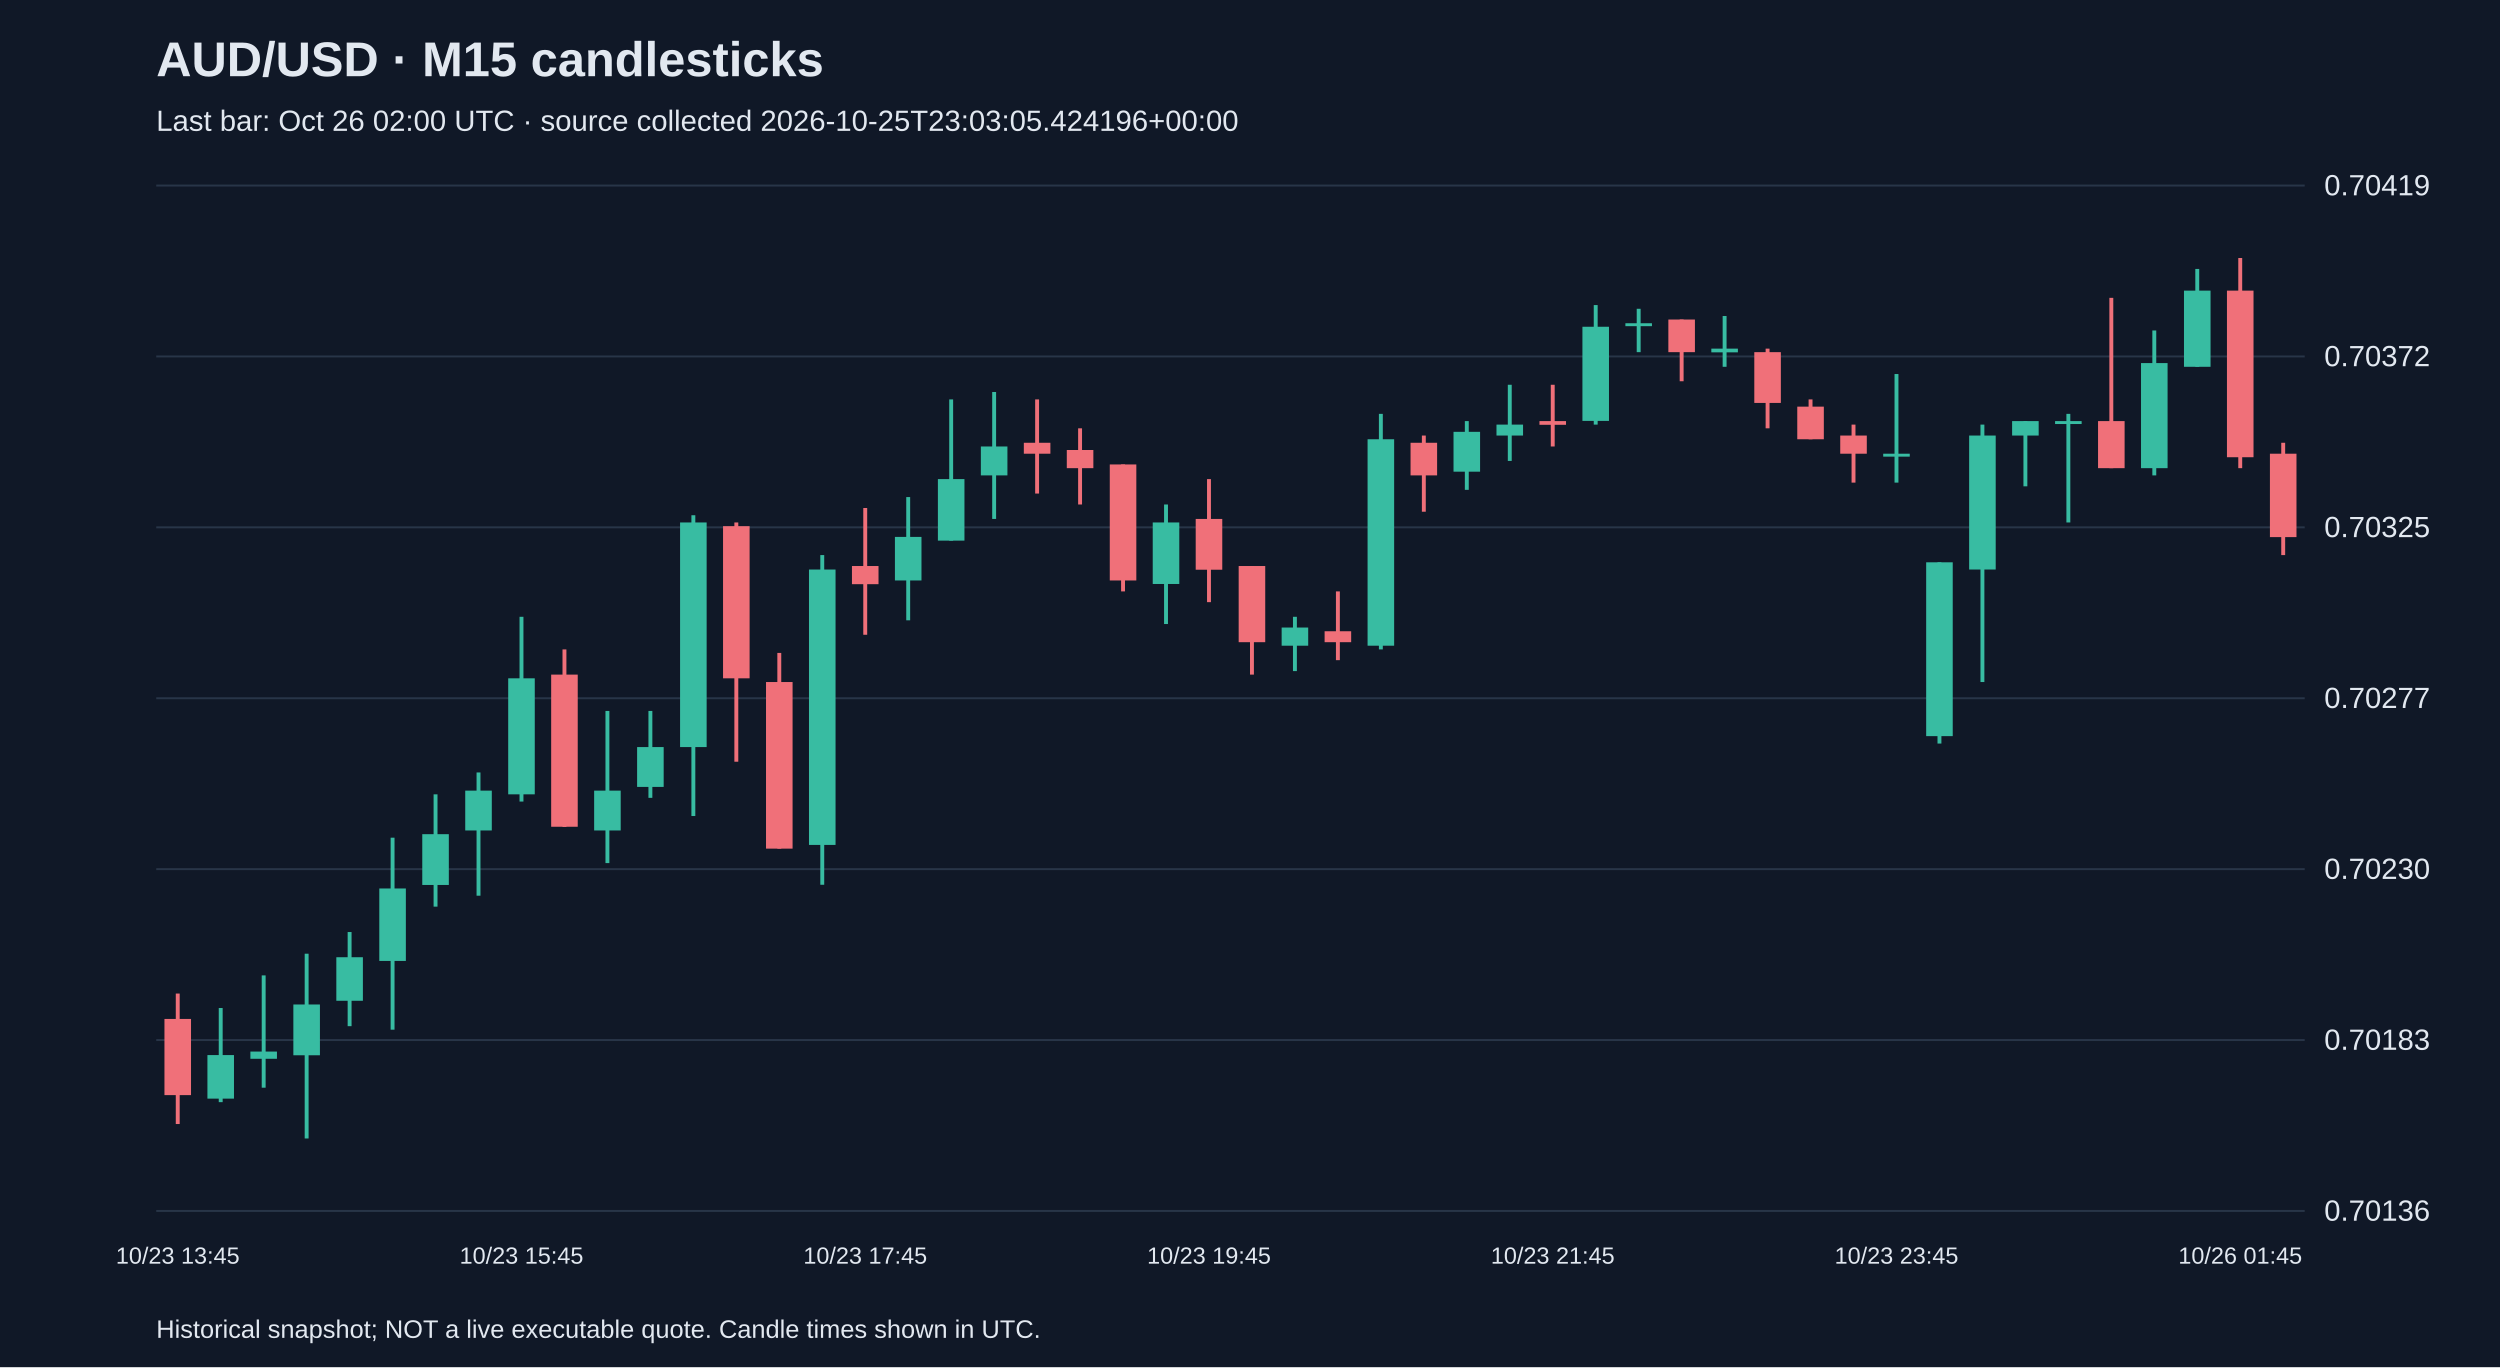
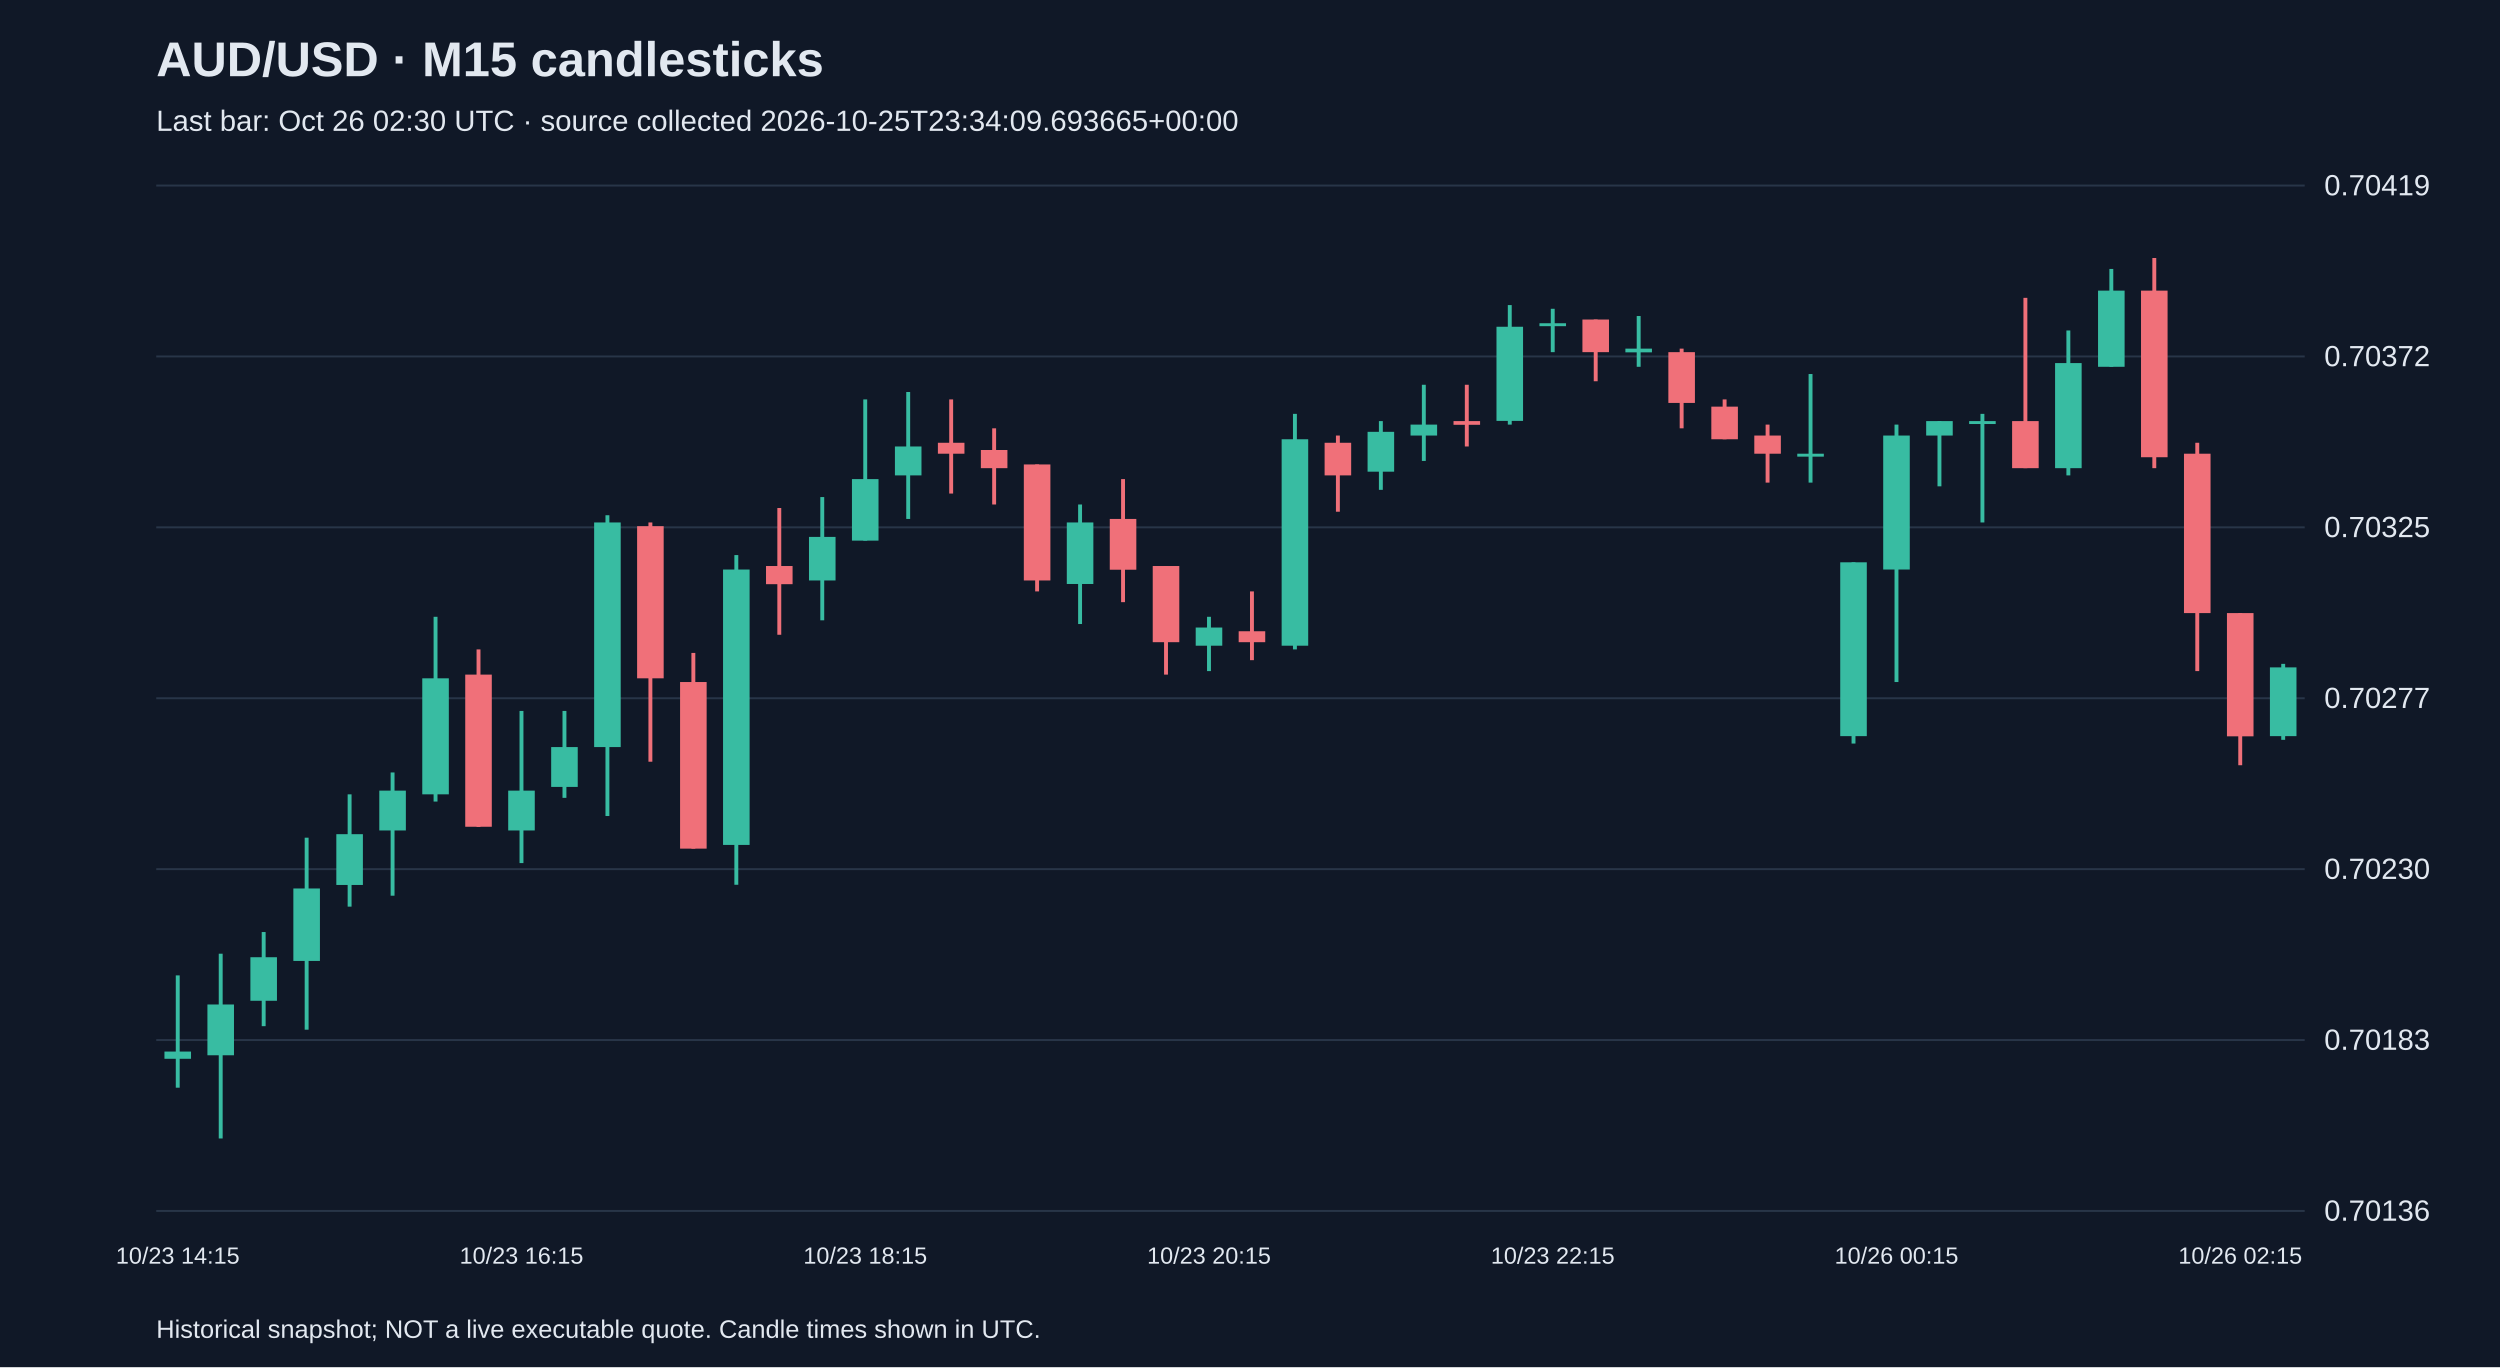
<svg xmlns="http://www.w3.org/2000/svg" viewBox="0 0 1280 700">
  <rect width="100%" height="100%" fill="#101827" />
  <style>text{font-family:Arial,sans-serif;fill:#e2e8f0}</style>
  <text x="80" y="39" font-size="25" font-weight="bold">AUD/USD · M15 candlesticks</text>
-   <text x="80" y="67" font-size="15" fill="#a6b1c5">Last bar: Oct 26 02:00 UTC · source collected 2026-10-25T23:03:05.424196+00:00</text>
+   <text x="80" y="67" font-size="15" fill="#a6b1c5">Last bar: Oct 26 02:30 UTC · source collected 2026-10-25T23:34:09.693665+00:00</text>
  <line x1="80" y1="620.0" x2="1180" y2="620.0" stroke="#283548" />
  <text x="1190" y="625.0" font-size="15">0.70136</text>
  <line x1="80" y1="532.5" x2="1180" y2="532.5" stroke="#283548" />
  <text x="1190" y="537.5" font-size="15">0.70183</text>
  <line x1="80" y1="445.0" x2="1180" y2="445.0" stroke="#283548" />
  <text x="1190" y="450.0" font-size="15">0.70230</text>
  <line x1="80" y1="357.5" x2="1180" y2="357.5" stroke="#283548" />
  <text x="1190" y="362.5" font-size="15">0.70277</text>
  <line x1="80" y1="270.0" x2="1180" y2="270.0" stroke="#283548" />
  <text x="1190" y="275.0" font-size="15">0.70325</text>
  <line x1="80" y1="182.5" x2="1180" y2="182.5" stroke="#283548" />
  <text x="1190" y="187.5" font-size="15">0.70372</text>
  <line x1="80" y1="95.0" x2="1180" y2="95.0" stroke="#283548" />
  <text x="1190" y="100.0" font-size="15">0.70419</text>
-   <line x1="91.0" y1="508.7" x2="91.0" y2="575.5" stroke="#f07079" stroke-width="2" />
-   <rect x="84.2" y="521.7" width="13.6" height="39.0" fill="#f07079" />
-   <text x="91.0" y="647" text-anchor="middle" font-size="12">10/23 13:45</text>
-   <line x1="113.0" y1="516.1" x2="113.0" y2="564.3" stroke="#38bca2" stroke-width="2" />
-   <rect x="106.2" y="540.2" width="13.6" height="22.3" fill="#38bca2" />
-   <line x1="135.0" y1="499.4" x2="135.0" y2="556.9" stroke="#38bca2" stroke-width="2" />
-   <rect x="128.2" y="538.4" width="13.6" height="3.7" fill="#38bca2" />
-   <line x1="157.0" y1="488.3" x2="157.0" y2="582.9" stroke="#38bca2" stroke-width="2" />
-   <rect x="150.2" y="514.3" width="13.6" height="26.0" fill="#38bca2" />
-   <line x1="179.0" y1="477.2" x2="179.0" y2="525.4" stroke="#38bca2" stroke-width="2" />
-   <rect x="172.2" y="490.1" width="13.6" height="22.3" fill="#38bca2" />
-   <line x1="201.0" y1="428.9" x2="201.0" y2="527.2" stroke="#38bca2" stroke-width="2" />
-   <rect x="194.2" y="454.9" width="13.6" height="37.1" fill="#38bca2" />
-   <line x1="223.0" y1="406.7" x2="223.0" y2="464.2" stroke="#38bca2" stroke-width="2" />
-   <rect x="216.2" y="427.1" width="13.6" height="26.0" fill="#38bca2" />
-   <line x1="245.0" y1="395.5" x2="245.0" y2="458.6" stroke="#38bca2" stroke-width="2" />
-   <rect x="238.2" y="404.8" width="13.6" height="20.4" fill="#38bca2" />
-   <line x1="267.0" y1="315.8" x2="267.0" y2="410.4" stroke="#38bca2" stroke-width="2" />
-   <rect x="260.2" y="347.3" width="13.6" height="59.4" fill="#38bca2" />
-   <text x="267.0" y="647" text-anchor="middle" font-size="12">10/23 15:45</text>
-   <line x1="289.0" y1="332.5" x2="289.0" y2="423.4" stroke="#f07079" stroke-width="2" />
-   <rect x="282.2" y="345.4" width="13.6" height="77.9" fill="#f07079" />
-   <line x1="311.0" y1="364.0" x2="311.0" y2="441.9" stroke="#38bca2" stroke-width="2" />
-   <rect x="304.2" y="404.8" width="13.6" height="20.4" fill="#38bca2" />
-   <line x1="333.0" y1="364.0" x2="333.0" y2="408.5" stroke="#38bca2" stroke-width="2" />
-   <rect x="326.2" y="382.5" width="13.6" height="20.4" fill="#38bca2" />
-   <line x1="355.0" y1="263.8" x2="355.0" y2="417.8" stroke="#38bca2" stroke-width="2" />
-   <rect x="348.2" y="267.5" width="13.6" height="115.0" fill="#38bca2" />
-   <line x1="377.0" y1="267.5" x2="377.0" y2="390.0" stroke="#f07079" stroke-width="2" />
-   <rect x="370.2" y="269.4" width="13.6" height="77.9" fill="#f07079" />
-   <line x1="399.0" y1="334.3" x2="399.0" y2="434.5" stroke="#f07079" stroke-width="2" />
-   <rect x="392.2" y="349.2" width="13.6" height="85.3" fill="#f07079" />
-   <line x1="421.0" y1="284.2" x2="421.0" y2="453.0" stroke="#38bca2" stroke-width="2" />
-   <rect x="414.2" y="291.6" width="13.6" height="141.0" fill="#38bca2" />
-   <line x1="443.0" y1="260.1" x2="443.0" y2="325.0" stroke="#f07079" stroke-width="2" />
-   <rect x="436.2" y="289.8" width="13.6" height="9.3" fill="#f07079" />
-   <text x="443.0" y="647" text-anchor="middle" font-size="12">10/23 17:45</text>
-   <line x1="465.0" y1="254.5" x2="465.0" y2="317.6" stroke="#38bca2" stroke-width="2" />
-   <rect x="458.2" y="274.9" width="13.6" height="22.3" fill="#38bca2" />
-   <line x1="487.0" y1="204.5" x2="487.0" y2="276.8" stroke="#38bca2" stroke-width="2" />
-   <rect x="480.2" y="245.3" width="13.6" height="31.5" fill="#38bca2" />
-   <line x1="509.0" y1="200.7" x2="509.0" y2="265.7" stroke="#38bca2" stroke-width="2" />
-   <rect x="502.2" y="228.6" width="13.6" height="14.8" fill="#38bca2" />
-   <line x1="531.0" y1="204.5" x2="531.0" y2="252.7" stroke="#f07079" stroke-width="2" />
-   <rect x="524.2" y="226.7" width="13.6" height="5.6" fill="#f07079" />
-   <line x1="553.0" y1="219.3" x2="553.0" y2="258.3" stroke="#f07079" stroke-width="2" />
-   <rect x="546.2" y="230.4" width="13.6" height="9.3" fill="#f07079" />
-   <line x1="575.0" y1="237.8" x2="575.0" y2="302.8" stroke="#f07079" stroke-width="2" />
-   <rect x="568.2" y="237.8" width="13.6" height="59.4" fill="#f07079" />
-   <line x1="597.0" y1="258.3" x2="597.0" y2="319.5" stroke="#38bca2" stroke-width="2" />
-   <rect x="590.2" y="267.5" width="13.6" height="31.5" fill="#38bca2" />
-   <line x1="619.0" y1="245.3" x2="619.0" y2="308.3" stroke="#f07079" stroke-width="2" />
-   <rect x="612.2" y="265.7" width="13.6" height="26.0" fill="#f07079" />
-   <text x="619.0" y="647" text-anchor="middle" font-size="12">10/23 19:45</text>
-   <line x1="641.0" y1="289.8" x2="641.0" y2="345.4" stroke="#f07079" stroke-width="2" />
-   <rect x="634.2" y="289.8" width="13.6" height="39.0" fill="#f07079" />
-   <line x1="663.0" y1="315.8" x2="663.0" y2="343.6" stroke="#38bca2" stroke-width="2" />
-   <rect x="656.2" y="321.3" width="13.6" height="9.3" fill="#38bca2" />
-   <line x1="685.0" y1="302.8" x2="685.0" y2="338.0" stroke="#f07079" stroke-width="2" />
-   <rect x="678.2" y="323.2" width="13.6" height="5.6" fill="#f07079" />
-   <line x1="707.0" y1="211.9" x2="707.0" y2="332.5" stroke="#38bca2" stroke-width="2" />
-   <rect x="700.2" y="224.9" width="13.6" height="105.7" fill="#38bca2" />
-   <line x1="729.0" y1="223.0" x2="729.0" y2="262.0" stroke="#f07079" stroke-width="2" />
-   <rect x="722.2" y="226.7" width="13.6" height="16.7" fill="#f07079" />
-   <line x1="751.0" y1="215.6" x2="751.0" y2="250.8" stroke="#38bca2" stroke-width="2" />
-   <rect x="744.2" y="221.1" width="13.6" height="20.4" fill="#38bca2" />
-   <line x1="773.0" y1="197.0" x2="773.0" y2="236.0" stroke="#38bca2" stroke-width="2" />
-   <rect x="766.2" y="217.4" width="13.6" height="5.6" fill="#38bca2" />
-   <line x1="795.0" y1="197.0" x2="795.0" y2="228.6" stroke="#f07079" stroke-width="2" />
-   <rect x="788.2" y="215.6" width="13.6" height="1.9" fill="#f07079" />
-   <text x="795.0" y="647" text-anchor="middle" font-size="12">10/23 21:45</text>
-   <line x1="817.0" y1="156.2" x2="817.0" y2="217.4" stroke="#38bca2" stroke-width="2" />
-   <rect x="810.2" y="167.3" width="13.6" height="48.2" fill="#38bca2" />
-   <line x1="839.0" y1="158.1" x2="839.0" y2="180.3" stroke="#38bca2" stroke-width="2" />
-   <rect x="832.2" y="165.5" width="13.6" height="1.5" fill="#38bca2" />
-   <line x1="861.0" y1="163.6" x2="861.0" y2="195.2" stroke="#f07079" stroke-width="2" />
-   <rect x="854.2" y="163.6" width="13.6" height="16.7" fill="#f07079" />
-   <line x1="883.0" y1="161.8" x2="883.0" y2="187.8" stroke="#38bca2" stroke-width="2" />
-   <rect x="876.2" y="178.5" width="13.6" height="1.9" fill="#38bca2" />
-   <line x1="905.0" y1="178.5" x2="905.0" y2="219.3" stroke="#f07079" stroke-width="2" />
-   <rect x="898.2" y="180.3" width="13.6" height="26.0" fill="#f07079" />
-   <line x1="927.0" y1="204.5" x2="927.0" y2="224.9" stroke="#f07079" stroke-width="2" />
-   <rect x="920.2" y="208.2" width="13.6" height="16.7" fill="#f07079" />
-   <line x1="949.0" y1="217.4" x2="949.0" y2="247.1" stroke="#f07079" stroke-width="2" />
-   <rect x="942.2" y="223.0" width="13.6" height="9.3" fill="#f07079" />
-   <line x1="971.0" y1="191.5" x2="971.0" y2="247.1" stroke="#38bca2" stroke-width="2" />
-   <rect x="964.2" y="232.3" width="13.6" height="1.5" fill="#38bca2" />
-   <text x="971.0" y="647" text-anchor="middle" font-size="12">10/23 23:45</text>
-   <line x1="993.0" y1="287.9" x2="993.0" y2="380.7" stroke="#38bca2" stroke-width="2" />
-   <rect x="986.2" y="287.9" width="13.6" height="89.0" fill="#38bca2" />
-   <line x1="1015.0" y1="217.4" x2="1015.0" y2="349.2" stroke="#38bca2" stroke-width="2" />
-   <rect x="1008.2" y="223.0" width="13.6" height="68.6" fill="#38bca2" />
-   <line x1="1037.0" y1="215.6" x2="1037.0" y2="249.0" stroke="#38bca2" stroke-width="2" />
-   <rect x="1030.2" y="215.6" width="13.6" height="7.4" fill="#38bca2" />
-   <line x1="1059.0" y1="211.9" x2="1059.0" y2="267.5" stroke="#38bca2" stroke-width="2" />
-   <rect x="1052.2" y="215.6" width="13.6" height="1.5" fill="#38bca2" />
-   <line x1="1081.0" y1="152.5" x2="1081.0" y2="239.7" stroke="#f07079" stroke-width="2" />
-   <rect x="1074.2" y="215.6" width="13.6" height="24.1" fill="#f07079" />
-   <line x1="1103.0" y1="169.2" x2="1103.0" y2="243.4" stroke="#38bca2" stroke-width="2" />
-   <rect x="1096.2" y="185.9" width="13.6" height="53.8" fill="#38bca2" />
-   <line x1="1125.0" y1="137.7" x2="1125.0" y2="187.8" stroke="#38bca2" stroke-width="2" />
-   <rect x="1118.2" y="148.8" width="13.6" height="39.0" fill="#38bca2" />
-   <line x1="1147.0" y1="132.1" x2="1147.0" y2="239.7" stroke="#f07079" stroke-width="2" />
-   <rect x="1140.2" y="148.8" width="13.6" height="85.3" fill="#f07079" />
-   <text x="1147.0" y="647" text-anchor="middle" font-size="12">10/26 01:45</text>
-   <line x1="1169.0" y1="226.7" x2="1169.0" y2="284.2" stroke="#f07079" stroke-width="2" />
-   <rect x="1162.2" y="232.3" width="13.6" height="42.7" fill="#f07079" />
+   <line x1="91.0" y1="499.4" x2="91.0" y2="556.9" stroke="#38bca2" stroke-width="2" />
+   <rect x="84.2" y="538.4" width="13.6" height="3.7" fill="#38bca2" />
+   <text x="91.0" y="647" text-anchor="middle" font-size="12">10/23 14:15</text>
+   <line x1="113.0" y1="488.3" x2="113.0" y2="582.9" stroke="#38bca2" stroke-width="2" />
+   <rect x="106.2" y="514.3" width="13.6" height="26.0" fill="#38bca2" />
+   <line x1="135.0" y1="477.2" x2="135.0" y2="525.4" stroke="#38bca2" stroke-width="2" />
+   <rect x="128.2" y="490.1" width="13.6" height="22.3" fill="#38bca2" />
+   <line x1="157.0" y1="428.9" x2="157.0" y2="527.2" stroke="#38bca2" stroke-width="2" />
+   <rect x="150.2" y="454.9" width="13.6" height="37.1" fill="#38bca2" />
+   <line x1="179.0" y1="406.7" x2="179.0" y2="464.2" stroke="#38bca2" stroke-width="2" />
+   <rect x="172.2" y="427.1" width="13.6" height="26.0" fill="#38bca2" />
+   <line x1="201.0" y1="395.5" x2="201.0" y2="458.6" stroke="#38bca2" stroke-width="2" />
+   <rect x="194.2" y="404.8" width="13.6" height="20.4" fill="#38bca2" />
+   <line x1="223.0" y1="315.8" x2="223.0" y2="410.4" stroke="#38bca2" stroke-width="2" />
+   <rect x="216.2" y="347.3" width="13.6" height="59.4" fill="#38bca2" />
+   <line x1="245.0" y1="332.5" x2="245.0" y2="423.4" stroke="#f07079" stroke-width="2" />
+   <rect x="238.2" y="345.4" width="13.6" height="77.9" fill="#f07079" />
+   <line x1="267.0" y1="364.0" x2="267.0" y2="441.9" stroke="#38bca2" stroke-width="2" />
+   <rect x="260.2" y="404.8" width="13.6" height="20.4" fill="#38bca2" />
+   <text x="267.0" y="647" text-anchor="middle" font-size="12">10/23 16:15</text>
+   <line x1="289.0" y1="364.0" x2="289.0" y2="408.5" stroke="#38bca2" stroke-width="2" />
+   <rect x="282.2" y="382.5" width="13.6" height="20.4" fill="#38bca2" />
+   <line x1="311.0" y1="263.8" x2="311.0" y2="417.8" stroke="#38bca2" stroke-width="2" />
+   <rect x="304.2" y="267.5" width="13.6" height="115.0" fill="#38bca2" />
+   <line x1="333.0" y1="267.5" x2="333.0" y2="390.0" stroke="#f07079" stroke-width="2" />
+   <rect x="326.2" y="269.4" width="13.6" height="77.9" fill="#f07079" />
+   <line x1="355.0" y1="334.3" x2="355.0" y2="434.5" stroke="#f07079" stroke-width="2" />
+   <rect x="348.2" y="349.2" width="13.6" height="85.3" fill="#f07079" />
+   <line x1="377.0" y1="284.2" x2="377.0" y2="453.0" stroke="#38bca2" stroke-width="2" />
+   <rect x="370.2" y="291.6" width="13.6" height="141.0" fill="#38bca2" />
+   <line x1="399.0" y1="260.1" x2="399.0" y2="325.0" stroke="#f07079" stroke-width="2" />
+   <rect x="392.2" y="289.8" width="13.6" height="9.3" fill="#f07079" />
+   <line x1="421.0" y1="254.5" x2="421.0" y2="317.6" stroke="#38bca2" stroke-width="2" />
+   <rect x="414.2" y="274.9" width="13.6" height="22.3" fill="#38bca2" />
+   <line x1="443.0" y1="204.5" x2="443.0" y2="276.8" stroke="#38bca2" stroke-width="2" />
+   <rect x="436.2" y="245.3" width="13.6" height="31.5" fill="#38bca2" />
+   <text x="443.0" y="647" text-anchor="middle" font-size="12">10/23 18:15</text>
+   <line x1="465.0" y1="200.7" x2="465.0" y2="265.7" stroke="#38bca2" stroke-width="2" />
+   <rect x="458.2" y="228.6" width="13.6" height="14.8" fill="#38bca2" />
+   <line x1="487.0" y1="204.5" x2="487.0" y2="252.7" stroke="#f07079" stroke-width="2" />
+   <rect x="480.2" y="226.7" width="13.6" height="5.6" fill="#f07079" />
+   <line x1="509.0" y1="219.3" x2="509.0" y2="258.3" stroke="#f07079" stroke-width="2" />
+   <rect x="502.2" y="230.4" width="13.6" height="9.3" fill="#f07079" />
+   <line x1="531.0" y1="237.8" x2="531.0" y2="302.8" stroke="#f07079" stroke-width="2" />
+   <rect x="524.2" y="237.8" width="13.6" height="59.4" fill="#f07079" />
+   <line x1="553.0" y1="258.3" x2="553.0" y2="319.5" stroke="#38bca2" stroke-width="2" />
+   <rect x="546.2" y="267.5" width="13.6" height="31.5" fill="#38bca2" />
+   <line x1="575.0" y1="245.3" x2="575.0" y2="308.3" stroke="#f07079" stroke-width="2" />
+   <rect x="568.2" y="265.7" width="13.6" height="26.0" fill="#f07079" />
+   <line x1="597.0" y1="289.8" x2="597.0" y2="345.4" stroke="#f07079" stroke-width="2" />
+   <rect x="590.2" y="289.8" width="13.6" height="39.0" fill="#f07079" />
+   <line x1="619.0" y1="315.8" x2="619.0" y2="343.6" stroke="#38bca2" stroke-width="2" />
+   <rect x="612.2" y="321.3" width="13.6" height="9.3" fill="#38bca2" />
+   <text x="619.0" y="647" text-anchor="middle" font-size="12">10/23 20:15</text>
+   <line x1="641.0" y1="302.8" x2="641.0" y2="338.0" stroke="#f07079" stroke-width="2" />
+   <rect x="634.2" y="323.2" width="13.6" height="5.6" fill="#f07079" />
+   <line x1="663.0" y1="211.9" x2="663.0" y2="332.5" stroke="#38bca2" stroke-width="2" />
+   <rect x="656.2" y="224.9" width="13.6" height="105.7" fill="#38bca2" />
+   <line x1="685.0" y1="223.0" x2="685.0" y2="262.0" stroke="#f07079" stroke-width="2" />
+   <rect x="678.2" y="226.7" width="13.6" height="16.7" fill="#f07079" />
+   <line x1="707.0" y1="215.6" x2="707.0" y2="250.8" stroke="#38bca2" stroke-width="2" />
+   <rect x="700.2" y="221.1" width="13.6" height="20.4" fill="#38bca2" />
+   <line x1="729.0" y1="197.0" x2="729.0" y2="236.0" stroke="#38bca2" stroke-width="2" />
+   <rect x="722.2" y="217.4" width="13.6" height="5.6" fill="#38bca2" />
+   <line x1="751.0" y1="197.0" x2="751.0" y2="228.6" stroke="#f07079" stroke-width="2" />
+   <rect x="744.2" y="215.6" width="13.6" height="1.9" fill="#f07079" />
+   <line x1="773.0" y1="156.2" x2="773.0" y2="217.4" stroke="#38bca2" stroke-width="2" />
+   <rect x="766.2" y="167.3" width="13.6" height="48.2" fill="#38bca2" />
+   <line x1="795.0" y1="158.1" x2="795.0" y2="180.3" stroke="#38bca2" stroke-width="2" />
+   <rect x="788.2" y="165.5" width="13.6" height="1.5" fill="#38bca2" />
+   <text x="795.0" y="647" text-anchor="middle" font-size="12">10/23 22:15</text>
+   <line x1="817.0" y1="163.6" x2="817.0" y2="195.2" stroke="#f07079" stroke-width="2" />
+   <rect x="810.2" y="163.6" width="13.6" height="16.7" fill="#f07079" />
+   <line x1="839.0" y1="161.8" x2="839.0" y2="187.8" stroke="#38bca2" stroke-width="2" />
+   <rect x="832.2" y="178.5" width="13.6" height="1.9" fill="#38bca2" />
+   <line x1="861.0" y1="178.5" x2="861.0" y2="219.3" stroke="#f07079" stroke-width="2" />
+   <rect x="854.2" y="180.3" width="13.6" height="26.0" fill="#f07079" />
+   <line x1="883.0" y1="204.5" x2="883.0" y2="224.9" stroke="#f07079" stroke-width="2" />
+   <rect x="876.2" y="208.2" width="13.6" height="16.7" fill="#f07079" />
+   <line x1="905.0" y1="217.4" x2="905.0" y2="247.1" stroke="#f07079" stroke-width="2" />
+   <rect x="898.2" y="223.0" width="13.6" height="9.3" fill="#f07079" />
+   <line x1="927.0" y1="191.5" x2="927.0" y2="247.1" stroke="#38bca2" stroke-width="2" />
+   <rect x="920.2" y="232.3" width="13.6" height="1.5" fill="#38bca2" />
+   <line x1="949.0" y1="287.9" x2="949.0" y2="380.7" stroke="#38bca2" stroke-width="2" />
+   <rect x="942.2" y="287.9" width="13.6" height="89.0" fill="#38bca2" />
+   <line x1="971.0" y1="217.4" x2="971.0" y2="349.2" stroke="#38bca2" stroke-width="2" />
+   <rect x="964.2" y="223.0" width="13.6" height="68.6" fill="#38bca2" />
+   <text x="971.0" y="647" text-anchor="middle" font-size="12">10/26 00:15</text>
+   <line x1="993.0" y1="215.6" x2="993.0" y2="249.0" stroke="#38bca2" stroke-width="2" />
+   <rect x="986.2" y="215.6" width="13.6" height="7.4" fill="#38bca2" />
+   <line x1="1015.0" y1="211.9" x2="1015.0" y2="267.5" stroke="#38bca2" stroke-width="2" />
+   <rect x="1008.2" y="215.6" width="13.6" height="1.5" fill="#38bca2" />
+   <line x1="1037.0" y1="152.5" x2="1037.0" y2="239.7" stroke="#f07079" stroke-width="2" />
+   <rect x="1030.2" y="215.6" width="13.6" height="24.1" fill="#f07079" />
+   <line x1="1059.0" y1="169.2" x2="1059.0" y2="243.4" stroke="#38bca2" stroke-width="2" />
+   <rect x="1052.2" y="185.9" width="13.6" height="53.8" fill="#38bca2" />
+   <line x1="1081.0" y1="137.7" x2="1081.0" y2="187.8" stroke="#38bca2" stroke-width="2" />
+   <rect x="1074.2" y="148.8" width="13.6" height="39.0" fill="#38bca2" />
+   <line x1="1103.0" y1="132.1" x2="1103.0" y2="239.7" stroke="#f07079" stroke-width="2" />
+   <rect x="1096.2" y="148.8" width="13.6" height="85.3" fill="#f07079" />
+   <line x1="1125.0" y1="226.7" x2="1125.0" y2="343.6" stroke="#f07079" stroke-width="2" />
+   <rect x="1118.2" y="232.3" width="13.6" height="81.6" fill="#f07079" />
+   <line x1="1147.0" y1="313.9" x2="1147.0" y2="391.8" stroke="#f07079" stroke-width="2" />
+   <rect x="1140.2" y="313.9" width="13.6" height="63.1" fill="#f07079" />
+   <text x="1147.0" y="647" text-anchor="middle" font-size="12">10/26 02:15</text>
+   <line x1="1169.0" y1="339.9" x2="1169.0" y2="378.8" stroke="#38bca2" stroke-width="2" />
+   <rect x="1162.2" y="341.7" width="13.6" height="35.2" fill="#38bca2" />
  <text x="80" y="685" font-size="13">Historical snapshot; NOT a live executable quote. Candle times shown in UTC.</text>
</svg>
